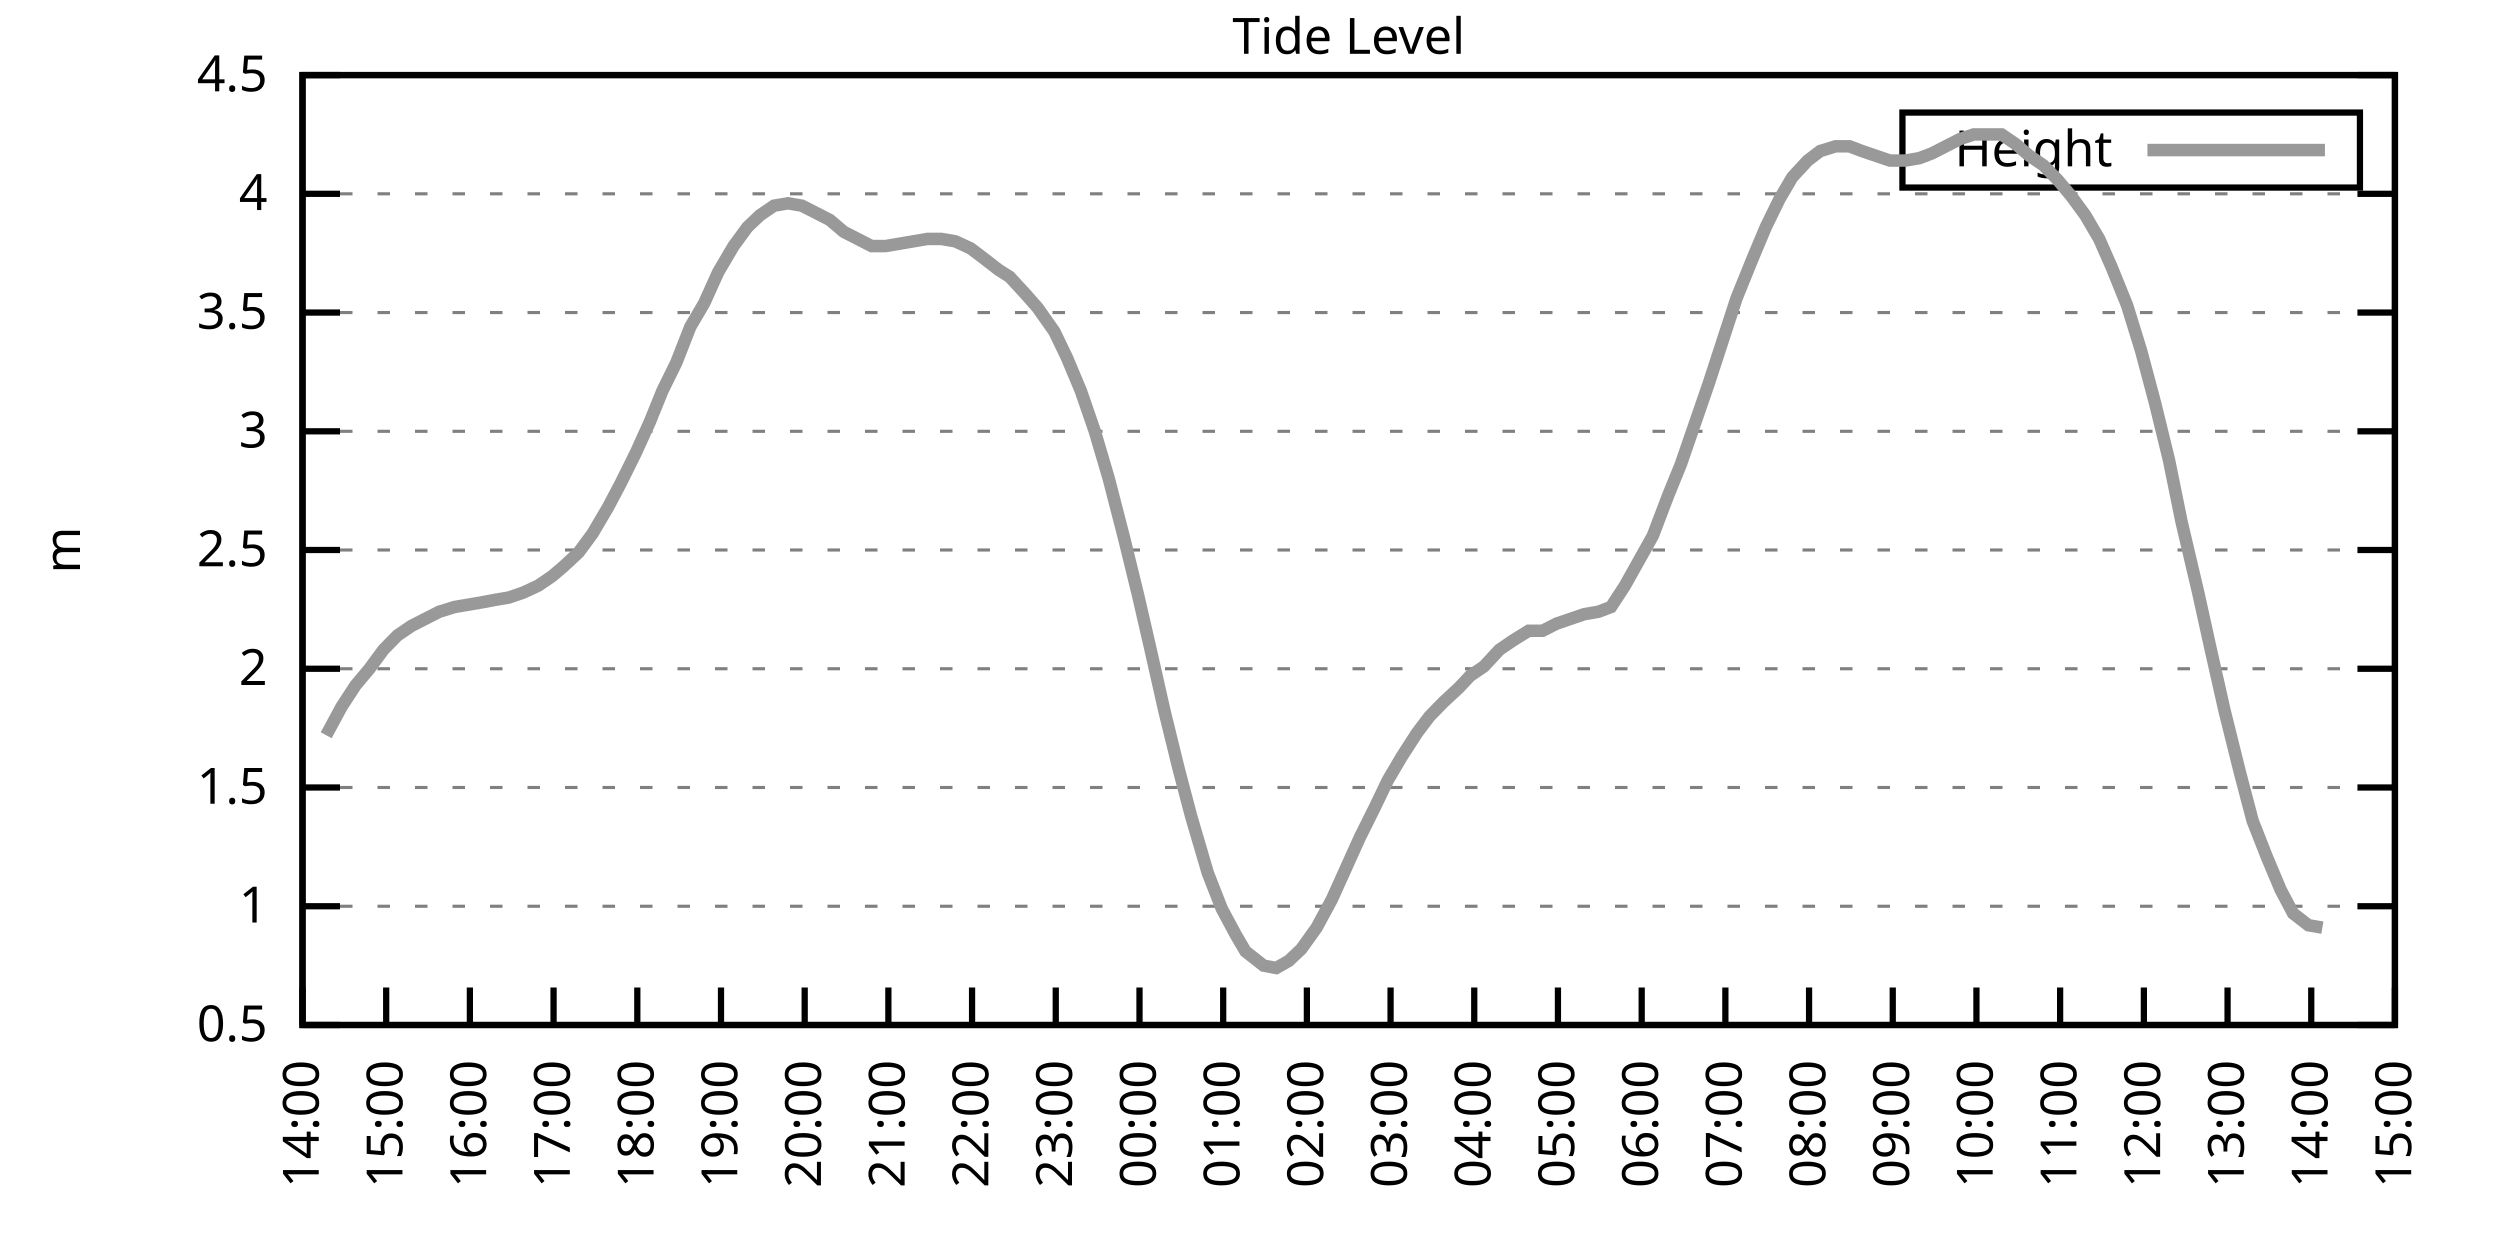
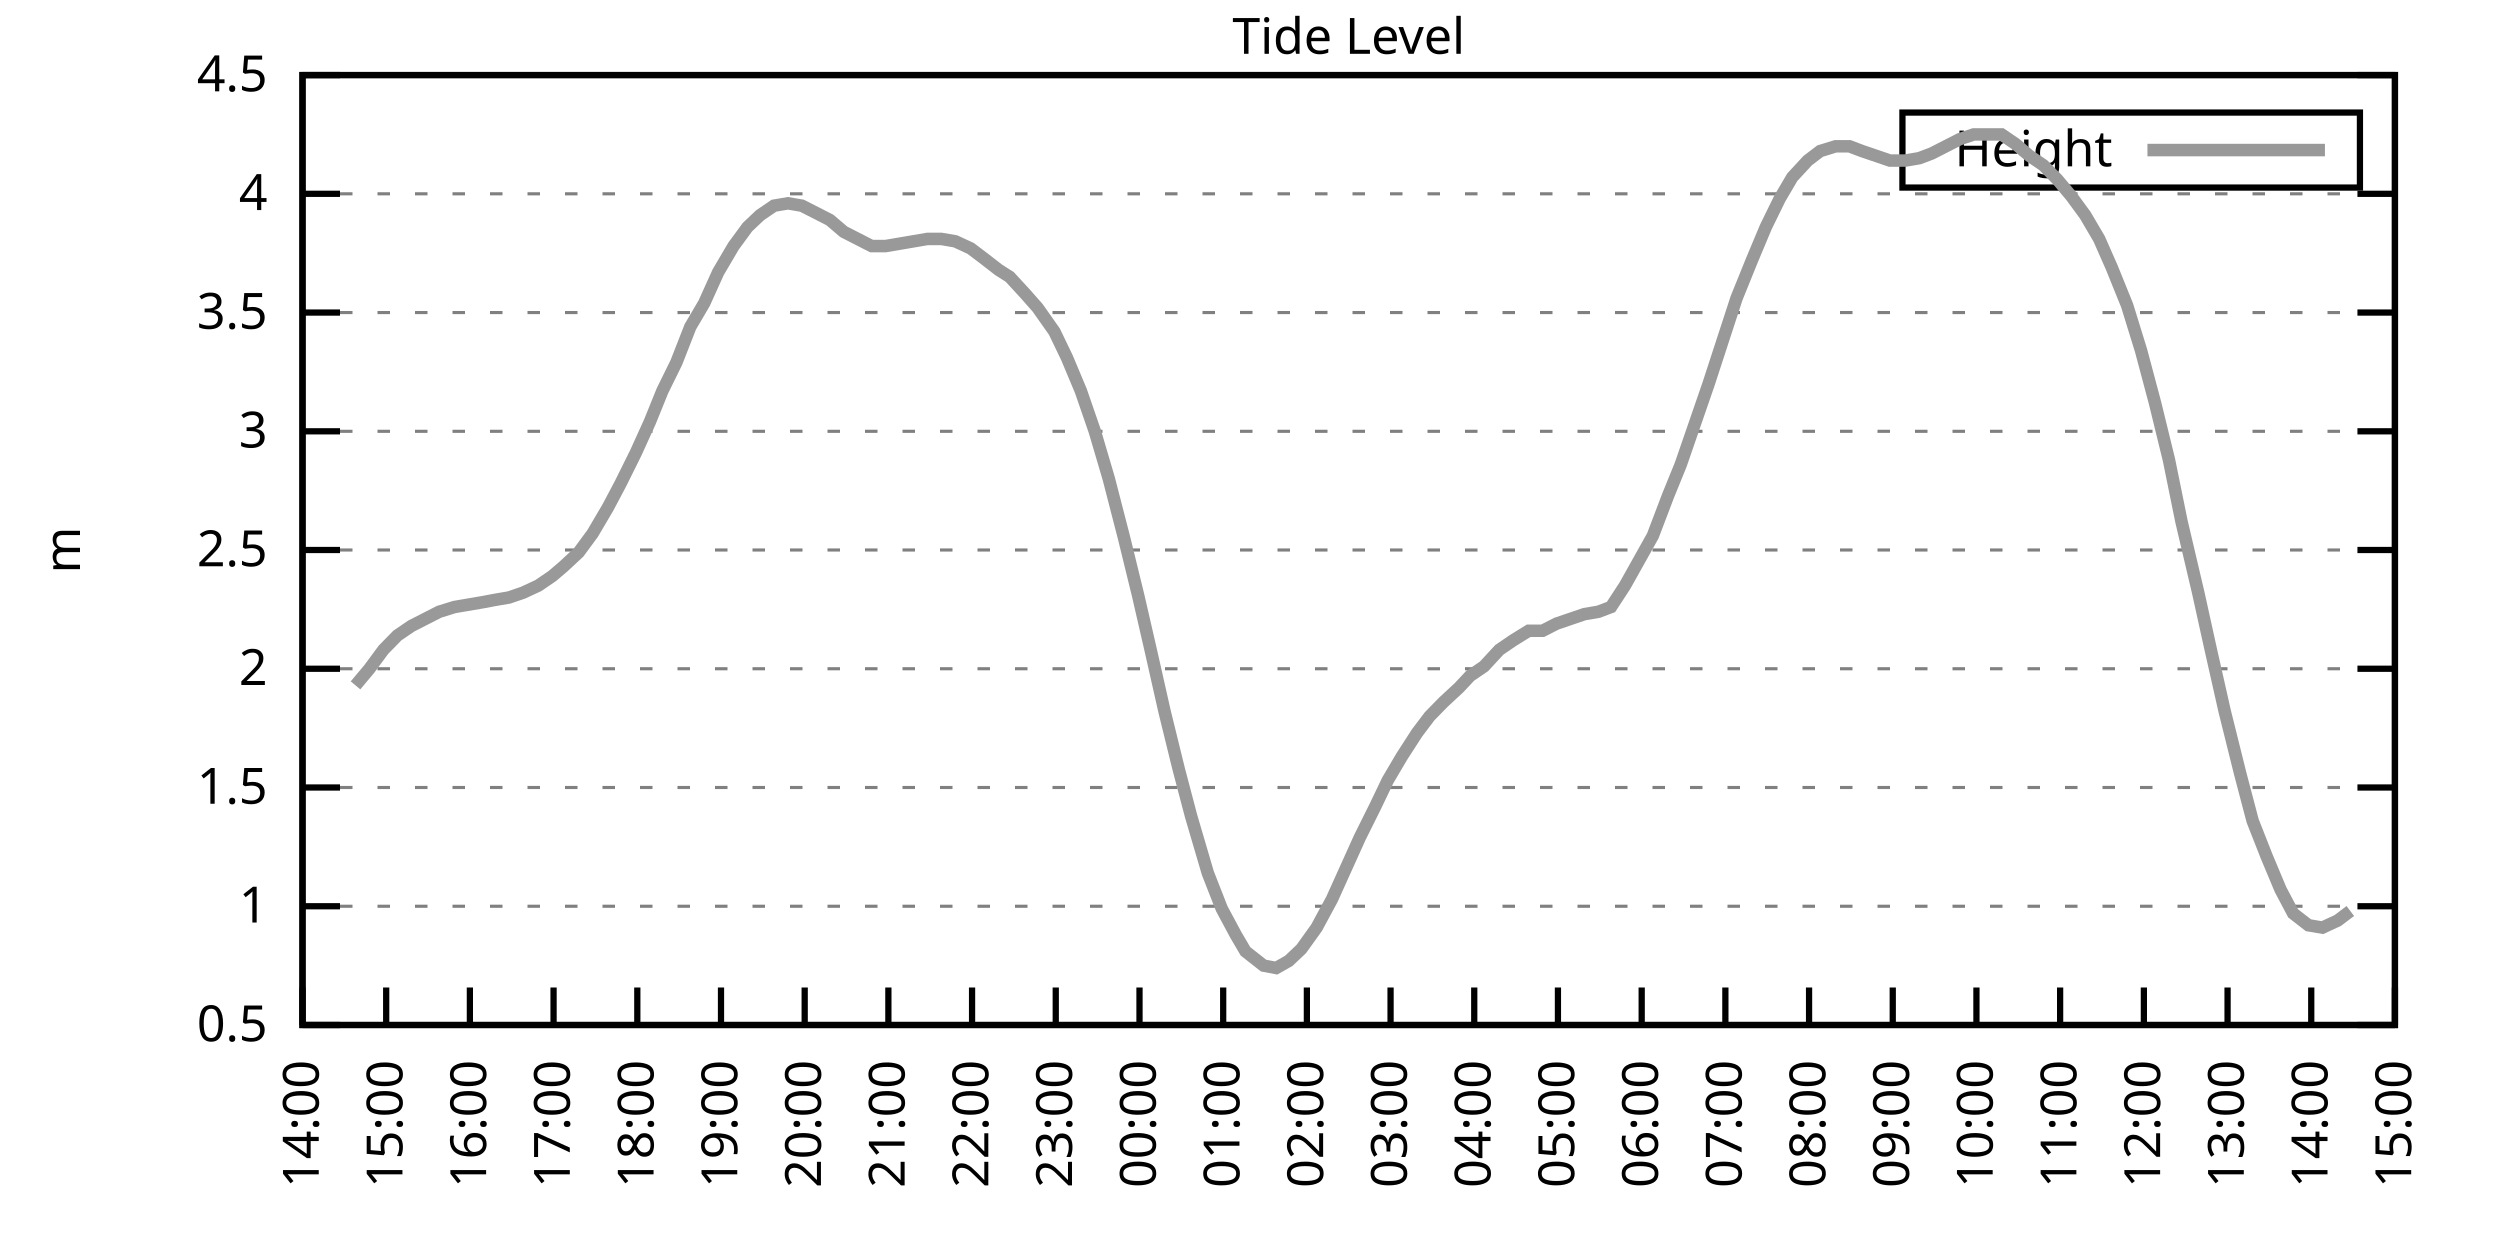
<svg xmlns="http://www.w3.org/2000/svg" xmlns:xlink="http://www.w3.org/1999/xlink" width="400" height="200" viewBox="0 0 400 200">
  <g id="gnuplot_canvas">
    <rect x="0" y="0" width="400" height="200" fill="none" />
    <defs>
      <circle id="gpDot" r="0.5" stroke-width="0.5" stroke="currentColor" />
      <path id="gpPt0" stroke-width="0.333" stroke="currentColor" d="M-1,0 h2 M0,-1 v2" />
      <path id="gpPt1" stroke-width="0.333" stroke="currentColor" d="M-1,-1 L1,1 M1,-1 L-1,1" />
      <path id="gpPt2" stroke-width="0.333" stroke="currentColor" d="M-1,0 L1,0 M0,-1 L0,1 M-1,-1 L1,1 M-1,1 L1,-1" />
      <rect id="gpPt3" stroke-width="0.333" stroke="currentColor" x="-1" y="-1" width="2" height="2" />
      <rect id="gpPt4" stroke-width="0.333" stroke="currentColor" fill="currentColor" x="-1" y="-1" width="2" height="2" />
      <circle id="gpPt5" stroke-width="0.333" stroke="currentColor" cx="0" cy="0" r="1" />
      <use xlink:href="#gpPt5" id="gpPt6" fill="currentColor" stroke="none" />
      <path id="gpPt7" stroke-width="0.333" stroke="currentColor" d="M0,-1.33 L-1.33,0.67 L1.33,0.67 z" />
      <use xlink:href="#gpPt7" id="gpPt8" fill="currentColor" stroke="none" />
      <use xlink:href="#gpPt7" id="gpPt9" stroke="currentColor" transform="rotate(180)" />
      <use xlink:href="#gpPt9" id="gpPt10" fill="currentColor" stroke="none" />
      <use xlink:href="#gpPt3" id="gpPt11" stroke="currentColor" transform="rotate(45)" />
      <use xlink:href="#gpPt11" id="gpPt12" fill="currentColor" stroke="none" />
      <path id="gpPt13" stroke-width="0.333" stroke="currentColor" d="M0,1.330 L1.265,0.411 L0.782,-1.067 L-0.782,-1.076 L-1.265,0.411 z" />
      <use xlink:href="#gpPt13" id="gpPt14" fill="currentColor" stroke="none" />
      <filter id="textbox" filterUnits="objectBoundingBox" x="0" y="0" height="1" width="1">
        <feFlood flood-color="white" flood-opacity="1" result="bgnd" />
        <feComposite in="SourceGraphic" in2="bgnd" operator="atop" />
      </filter>
      <filter id="greybox" filterUnits="objectBoundingBox" x="0" y="0" height="1" width="1">
        <feFlood flood-color="lightgrey" flood-opacity="1" result="grey" />
        <feComposite in="SourceGraphic" in2="grey" operator="atop" />
      </filter>
    </defs>
    <g fill="none" color="white" stroke="currentColor" stroke-width="1.00" stroke-linecap="butt" stroke-linejoin="miter">
</g>
    <g fill="none" color="black" stroke="currentColor" stroke-width="1.00" stroke-linecap="butt" stroke-linejoin="miter">
      <g stroke="none" shape-rendering="crispEdges">
        <polygon fill="rgb(255, 255, 255)" points="48.40,164.00 383.18,164.00 383.18,12.02 48.40,12.02 " />
      </g>
    </g>
    <g fill="none" color="black" stroke="currentColor" stroke-width="1.00" stroke-linecap="butt" stroke-linejoin="miter">
</g>
    <g fill="none" color="black" stroke="black" stroke-width="0.50" stroke-linecap="butt" stroke-linejoin="miter">
</g>
    <g fill="none" color="gray" stroke="currentColor" stroke-width="0.50" stroke-linecap="butt" stroke-linejoin="miter">
      <path stroke="gray" stroke-dasharray="2,4" class="gridline" d="M48.40,164.00 L383.19,164.00  " />
    </g>
    <g fill="none" color="gray" stroke="gray" stroke-width="1.00" stroke-linecap="butt" stroke-linejoin="miter">
</g>
    <g fill="none" color="black" stroke="currentColor" stroke-width="1.00" stroke-linecap="butt" stroke-linejoin="miter">
      <path stroke="black" d="M48.40,164.00 L54.40,164.00 M383.19,164.00 L377.19,164.00  " />
      <g transform="translate(42.80,166.60)" stroke="none" fill="black" font-family="Sans" font-size="8.00" text-anchor="end">
        <text>
          <tspan font-family="Sans"> 0.5</tspan>
        </text>
      </g>
    </g>
    <g fill="none" color="black" stroke="currentColor" stroke-width="1.00" stroke-linecap="butt" stroke-linejoin="miter">
</g>
    <g fill="none" color="black" stroke="black" stroke-width="0.50" stroke-linecap="butt" stroke-linejoin="miter">
</g>
    <g fill="none" color="gray" stroke="currentColor" stroke-width="0.50" stroke-linecap="butt" stroke-linejoin="miter">
      <path stroke="gray" stroke-dasharray="2,4" class="gridline" d="M48.40,145.00 L383.19,145.00  " />
    </g>
    <g fill="none" color="gray" stroke="gray" stroke-width="1.00" stroke-linecap="butt" stroke-linejoin="miter">
</g>
    <g fill="none" color="black" stroke="currentColor" stroke-width="1.00" stroke-linecap="butt" stroke-linejoin="miter">
      <path stroke="black" d="M48.40,145.00 L54.40,145.00 M383.19,145.00 L377.19,145.00  " />
      <g transform="translate(42.80,147.60)" stroke="none" fill="black" font-family="Sans" font-size="8.00" text-anchor="end">
        <text>
          <tspan font-family="Sans"> 1</tspan>
        </text>
      </g>
    </g>
    <g fill="none" color="black" stroke="currentColor" stroke-width="1.00" stroke-linecap="butt" stroke-linejoin="miter">
</g>
    <g fill="none" color="black" stroke="black" stroke-width="0.50" stroke-linecap="butt" stroke-linejoin="miter">
</g>
    <g fill="none" color="gray" stroke="currentColor" stroke-width="0.50" stroke-linecap="butt" stroke-linejoin="miter">
      <path stroke="gray" stroke-dasharray="2,4" class="gridline" d="M48.40,126.00 L383.19,126.00  " />
    </g>
    <g fill="none" color="gray" stroke="gray" stroke-width="1.00" stroke-linecap="butt" stroke-linejoin="miter">
</g>
    <g fill="none" color="black" stroke="currentColor" stroke-width="1.00" stroke-linecap="butt" stroke-linejoin="miter">
      <path stroke="black" d="M48.40,126.00 L54.40,126.00 M383.19,126.00 L377.19,126.00  " />
      <g transform="translate(42.80,128.60)" stroke="none" fill="black" font-family="Sans" font-size="8.00" text-anchor="end">
        <text>
          <tspan font-family="Sans"> 1.5</tspan>
        </text>
      </g>
    </g>
    <g fill="none" color="black" stroke="currentColor" stroke-width="1.00" stroke-linecap="butt" stroke-linejoin="miter">
</g>
    <g fill="none" color="black" stroke="black" stroke-width="0.50" stroke-linecap="butt" stroke-linejoin="miter">
</g>
    <g fill="none" color="gray" stroke="currentColor" stroke-width="0.50" stroke-linecap="butt" stroke-linejoin="miter">
      <path stroke="gray" stroke-dasharray="2,4" class="gridline" d="M48.40,107.00 L383.19,107.00  " />
    </g>
    <g fill="none" color="gray" stroke="gray" stroke-width="1.00" stroke-linecap="butt" stroke-linejoin="miter">
</g>
    <g fill="none" color="black" stroke="currentColor" stroke-width="1.00" stroke-linecap="butt" stroke-linejoin="miter">
      <path stroke="black" d="M48.40,107.00 L54.40,107.00 M383.19,107.00 L377.19,107.00  " />
      <g transform="translate(42.80,109.60)" stroke="none" fill="black" font-family="Sans" font-size="8.00" text-anchor="end">
        <text>
          <tspan font-family="Sans"> 2</tspan>
        </text>
      </g>
    </g>
    <g fill="none" color="black" stroke="currentColor" stroke-width="1.00" stroke-linecap="butt" stroke-linejoin="miter">
</g>
    <g fill="none" color="black" stroke="black" stroke-width="0.50" stroke-linecap="butt" stroke-linejoin="miter">
</g>
    <g fill="none" color="gray" stroke="currentColor" stroke-width="0.50" stroke-linecap="butt" stroke-linejoin="miter">
      <path stroke="gray" stroke-dasharray="2,4" class="gridline" d="M48.40,88.00 L383.19,88.00  " />
    </g>
    <g fill="none" color="gray" stroke="gray" stroke-width="1.00" stroke-linecap="butt" stroke-linejoin="miter">
</g>
    <g fill="none" color="black" stroke="currentColor" stroke-width="1.00" stroke-linecap="butt" stroke-linejoin="miter">
      <path stroke="black" d="M48.40,88.00 L54.40,88.00 M383.19,88.00 L377.19,88.00  " />
      <g transform="translate(42.80,90.60)" stroke="none" fill="black" font-family="Sans" font-size="8.00" text-anchor="end">
        <text>
          <tspan font-family="Sans"> 2.5</tspan>
        </text>
      </g>
    </g>
    <g fill="none" color="black" stroke="currentColor" stroke-width="1.00" stroke-linecap="butt" stroke-linejoin="miter">
</g>
    <g fill="none" color="black" stroke="black" stroke-width="0.50" stroke-linecap="butt" stroke-linejoin="miter">
</g>
    <g fill="none" color="gray" stroke="currentColor" stroke-width="0.50" stroke-linecap="butt" stroke-linejoin="miter">
      <path stroke="gray" stroke-dasharray="2,4" class="gridline" d="M48.40,69.01 L383.19,69.01  " />
    </g>
    <g fill="none" color="gray" stroke="gray" stroke-width="1.00" stroke-linecap="butt" stroke-linejoin="miter">
</g>
    <g fill="none" color="black" stroke="currentColor" stroke-width="1.00" stroke-linecap="butt" stroke-linejoin="miter">
      <path stroke="black" d="M48.40,69.01 L54.40,69.01 M383.19,69.01 L377.19,69.01  " />
      <g transform="translate(42.80,71.61)" stroke="none" fill="black" font-family="Sans" font-size="8.00" text-anchor="end">
        <text>
          <tspan font-family="Sans"> 3</tspan>
        </text>
      </g>
    </g>
    <g fill="none" color="black" stroke="currentColor" stroke-width="1.00" stroke-linecap="butt" stroke-linejoin="miter">
</g>
    <g fill="none" color="black" stroke="black" stroke-width="0.50" stroke-linecap="butt" stroke-linejoin="miter">
</g>
    <g fill="none" color="gray" stroke="currentColor" stroke-width="0.50" stroke-linecap="butt" stroke-linejoin="miter">
      <path stroke="gray" stroke-dasharray="2,4" class="gridline" d="M48.40,50.01 L383.19,50.01  " />
    </g>
    <g fill="none" color="gray" stroke="gray" stroke-width="1.00" stroke-linecap="butt" stroke-linejoin="miter">
</g>
    <g fill="none" color="black" stroke="currentColor" stroke-width="1.00" stroke-linecap="butt" stroke-linejoin="miter">
      <path stroke="black" d="M48.40,50.01 L54.40,50.01 M383.19,50.01 L377.19,50.01  " />
      <g transform="translate(42.80,52.61)" stroke="none" fill="black" font-family="Sans" font-size="8.00" text-anchor="end">
        <text>
          <tspan font-family="Sans"> 3.5</tspan>
        </text>
      </g>
    </g>
    <g fill="none" color="black" stroke="currentColor" stroke-width="1.00" stroke-linecap="butt" stroke-linejoin="miter">
</g>
    <g fill="none" color="black" stroke="black" stroke-width="0.50" stroke-linecap="butt" stroke-linejoin="miter">
</g>
    <g fill="none" color="gray" stroke="currentColor" stroke-width="0.50" stroke-linecap="butt" stroke-linejoin="miter">
      <path stroke="gray" stroke-dasharray="2,4" class="gridline" d="M48.40,31.01 L383.19,31.01  " />
    </g>
    <g fill="none" color="gray" stroke="gray" stroke-width="1.00" stroke-linecap="butt" stroke-linejoin="miter">
</g>
    <g fill="none" color="black" stroke="currentColor" stroke-width="1.00" stroke-linecap="butt" stroke-linejoin="miter">
      <path stroke="black" d="M48.40,31.01 L54.40,31.01 M383.19,31.01 L377.19,31.01  " />
      <g transform="translate(42.80,33.61)" stroke="none" fill="black" font-family="Sans" font-size="8.00" text-anchor="end">
        <text>
          <tspan font-family="Sans"> 4</tspan>
        </text>
      </g>
    </g>
    <g fill="none" color="black" stroke="currentColor" stroke-width="1.00" stroke-linecap="butt" stroke-linejoin="miter">
</g>
    <g fill="none" color="black" stroke="black" stroke-width="0.50" stroke-linecap="butt" stroke-linejoin="miter">
</g>
    <g fill="none" color="gray" stroke="currentColor" stroke-width="0.50" stroke-linecap="butt" stroke-linejoin="miter">
      <path stroke="gray" stroke-dasharray="2,4" class="gridline" d="M48.40,12.01 L383.19,12.01  " />
    </g>
    <g fill="none" color="gray" stroke="gray" stroke-width="1.00" stroke-linecap="butt" stroke-linejoin="miter">
</g>
    <g fill="none" color="black" stroke="currentColor" stroke-width="1.00" stroke-linecap="butt" stroke-linejoin="miter">
      <path stroke="black" d="M48.40,12.01 L54.40,12.01 M383.19,12.01 L377.19,12.01  " />
      <g transform="translate(42.80,14.61)" stroke="none" fill="black" font-family="Sans" font-size="8.00" text-anchor="end">
        <text>
          <tspan font-family="Sans"> 4.5</tspan>
        </text>
      </g>
    </g>
    <g fill="none" color="black" stroke="currentColor" stroke-width="1.00" stroke-linecap="butt" stroke-linejoin="miter">
      <path stroke="black" d="M48.40,164.00 L48.40,158.00  " />
      <g transform="translate(51.00,169.60) rotate(270.00)" stroke="none" fill="black" font-family="Sans" font-size="8.00" text-anchor="end">
        <text>
          <tspan font-family="Sans">14:00</tspan>
        </text>
      </g>
    </g>
    <g fill="none" color="black" stroke="currentColor" stroke-width="1.00" stroke-linecap="butt" stroke-linejoin="miter">
      <path stroke="black" d="M61.79,164.00 L61.79,158.00  " />
      <g transform="translate(64.39,169.60) rotate(270.00)" stroke="none" fill="black" font-family="Sans" font-size="8.00" text-anchor="end">
        <text>
          <tspan font-family="Sans">15:00</tspan>
        </text>
      </g>
    </g>
    <g fill="none" color="black" stroke="currentColor" stroke-width="1.00" stroke-linecap="butt" stroke-linejoin="miter">
      <path stroke="black" d="M75.18,164.00 L75.18,158.00  " />
      <g transform="translate(77.78,169.60) rotate(270.00)" stroke="none" fill="black" font-family="Sans" font-size="8.00" text-anchor="end">
        <text>
          <tspan font-family="Sans">16:00</tspan>
        </text>
      </g>
    </g>
    <g fill="none" color="black" stroke="currentColor" stroke-width="1.00" stroke-linecap="butt" stroke-linejoin="miter">
      <path stroke="black" d="M88.57,164.00 L88.57,158.00  " />
      <g transform="translate(91.17,169.60) rotate(270.00)" stroke="none" fill="black" font-family="Sans" font-size="8.00" text-anchor="end">
        <text>
          <tspan font-family="Sans">17:00</tspan>
        </text>
      </g>
    </g>
    <g fill="none" color="black" stroke="currentColor" stroke-width="1.00" stroke-linecap="butt" stroke-linejoin="miter">
      <path stroke="black" d="M101.97,164.00 L101.97,158.00  " />
      <g transform="translate(104.57,169.60) rotate(270.00)" stroke="none" fill="black" font-family="Sans" font-size="8.00" text-anchor="end">
        <text>
          <tspan font-family="Sans">18:00</tspan>
        </text>
      </g>
    </g>
    <g fill="none" color="black" stroke="currentColor" stroke-width="1.00" stroke-linecap="butt" stroke-linejoin="miter">
      <path stroke="black" d="M115.36,164.00 L115.36,158.00  " />
      <g transform="translate(117.96,169.60) rotate(270.00)" stroke="none" fill="black" font-family="Sans" font-size="8.00" text-anchor="end">
        <text>
          <tspan font-family="Sans">19:00</tspan>
        </text>
      </g>
    </g>
    <g fill="none" color="black" stroke="currentColor" stroke-width="1.00" stroke-linecap="butt" stroke-linejoin="miter">
      <path stroke="black" d="M128.75,164.00 L128.75,158.00  " />
      <g transform="translate(131.35,169.60) rotate(270.00)" stroke="none" fill="black" font-family="Sans" font-size="8.00" text-anchor="end">
        <text>
          <tspan font-family="Sans">20:00</tspan>
        </text>
      </g>
    </g>
    <g fill="none" color="black" stroke="currentColor" stroke-width="1.00" stroke-linecap="butt" stroke-linejoin="miter">
      <path stroke="black" d="M142.14,164.00 L142.14,158.00  " />
      <g transform="translate(144.74,169.60) rotate(270.00)" stroke="none" fill="black" font-family="Sans" font-size="8.00" text-anchor="end">
        <text>
          <tspan font-family="Sans">21:00</tspan>
        </text>
      </g>
    </g>
    <g fill="none" color="black" stroke="currentColor" stroke-width="1.00" stroke-linecap="butt" stroke-linejoin="miter">
      <path stroke="black" d="M155.53,164.00 L155.53,158.00  " />
      <g transform="translate(158.13,169.60) rotate(270.00)" stroke="none" fill="black" font-family="Sans" font-size="8.00" text-anchor="end">
        <text>
          <tspan font-family="Sans">22:00</tspan>
        </text>
      </g>
    </g>
    <g fill="none" color="black" stroke="currentColor" stroke-width="1.00" stroke-linecap="butt" stroke-linejoin="miter">
      <path stroke="black" d="M168.92,164.00 L168.92,158.00  " />
      <g transform="translate(171.52,169.60) rotate(270.00)" stroke="none" fill="black" font-family="Sans" font-size="8.00" text-anchor="end">
        <text>
          <tspan font-family="Sans">23:00</tspan>
        </text>
      </g>
    </g>
    <g fill="none" color="black" stroke="currentColor" stroke-width="1.00" stroke-linecap="butt" stroke-linejoin="miter">
      <path stroke="black" d="M182.32,164.00 L182.32,158.00  " />
      <g transform="translate(184.92,169.60) rotate(270.00)" stroke="none" fill="black" font-family="Sans" font-size="8.00" text-anchor="end">
        <text>
          <tspan font-family="Sans">00:00</tspan>
        </text>
      </g>
    </g>
    <g fill="none" color="black" stroke="currentColor" stroke-width="1.00" stroke-linecap="butt" stroke-linejoin="miter">
      <path stroke="black" d="M195.71,164.00 L195.71,158.00  " />
      <g transform="translate(198.31,169.60) rotate(270.00)" stroke="none" fill="black" font-family="Sans" font-size="8.00" text-anchor="end">
        <text>
          <tspan font-family="Sans">01:00</tspan>
        </text>
      </g>
    </g>
    <g fill="none" color="black" stroke="currentColor" stroke-width="1.00" stroke-linecap="butt" stroke-linejoin="miter">
      <path stroke="black" d="M209.10,164.00 L209.10,158.00  " />
      <g transform="translate(211.70,169.60) rotate(270.00)" stroke="none" fill="black" font-family="Sans" font-size="8.00" text-anchor="end">
        <text>
          <tspan font-family="Sans">02:00</tspan>
        </text>
      </g>
    </g>
    <g fill="none" color="black" stroke="currentColor" stroke-width="1.00" stroke-linecap="butt" stroke-linejoin="miter">
      <path stroke="black" d="M222.49,164.00 L222.49,158.00  " />
      <g transform="translate(225.09,169.60) rotate(270.00)" stroke="none" fill="black" font-family="Sans" font-size="8.00" text-anchor="end">
        <text>
          <tspan font-family="Sans">03:00</tspan>
        </text>
      </g>
    </g>
    <g fill="none" color="black" stroke="currentColor" stroke-width="1.00" stroke-linecap="butt" stroke-linejoin="miter">
      <path stroke="black" d="M235.88,164.00 L235.88,158.00  " />
      <g transform="translate(238.48,169.60) rotate(270.00)" stroke="none" fill="black" font-family="Sans" font-size="8.00" text-anchor="end">
        <text>
          <tspan font-family="Sans">04:00</tspan>
        </text>
      </g>
    </g>
    <g fill="none" color="black" stroke="currentColor" stroke-width="1.00" stroke-linecap="butt" stroke-linejoin="miter">
      <path stroke="black" d="M249.27,164.00 L249.27,158.00  " />
      <g transform="translate(251.87,169.60) rotate(270.00)" stroke="none" fill="black" font-family="Sans" font-size="8.00" text-anchor="end">
        <text>
          <tspan font-family="Sans">05:00</tspan>
        </text>
      </g>
    </g>
    <g fill="none" color="black" stroke="currentColor" stroke-width="1.00" stroke-linecap="butt" stroke-linejoin="miter">
      <path stroke="black" d="M262.67,164.00 L262.67,158.00  " />
      <g transform="translate(265.27,169.60) rotate(270.00)" stroke="none" fill="black" font-family="Sans" font-size="8.00" text-anchor="end">
        <text>
          <tspan font-family="Sans">06:00</tspan>
        </text>
      </g>
    </g>
    <g fill="none" color="black" stroke="currentColor" stroke-width="1.00" stroke-linecap="butt" stroke-linejoin="miter">
      <path stroke="black" d="M276.06,164.00 L276.06,158.00  " />
      <g transform="translate(278.66,169.60) rotate(270.00)" stroke="none" fill="black" font-family="Sans" font-size="8.00" text-anchor="end">
        <text>
          <tspan font-family="Sans">07:00</tspan>
        </text>
      </g>
    </g>
    <g fill="none" color="black" stroke="currentColor" stroke-width="1.00" stroke-linecap="butt" stroke-linejoin="miter">
      <path stroke="black" d="M289.45,164.00 L289.45,158.00  " />
      <g transform="translate(292.05,169.60) rotate(270.00)" stroke="none" fill="black" font-family="Sans" font-size="8.00" text-anchor="end">
        <text>
          <tspan font-family="Sans">08:00</tspan>
        </text>
      </g>
    </g>
    <g fill="none" color="black" stroke="currentColor" stroke-width="1.00" stroke-linecap="butt" stroke-linejoin="miter">
      <path stroke="black" d="M302.84,164.00 L302.84,158.00  " />
      <g transform="translate(305.44,169.60) rotate(270.00)" stroke="none" fill="black" font-family="Sans" font-size="8.00" text-anchor="end">
        <text>
          <tspan font-family="Sans">09:00</tspan>
        </text>
      </g>
    </g>
    <g fill="none" color="black" stroke="currentColor" stroke-width="1.00" stroke-linecap="butt" stroke-linejoin="miter">
      <path stroke="black" d="M316.23,164.00 L316.23,158.00  " />
      <g transform="translate(318.83,169.60) rotate(270.00)" stroke="none" fill="black" font-family="Sans" font-size="8.00" text-anchor="end">
        <text>
          <tspan font-family="Sans">10:00</tspan>
        </text>
      </g>
    </g>
    <g fill="none" color="black" stroke="currentColor" stroke-width="1.00" stroke-linecap="butt" stroke-linejoin="miter">
      <path stroke="black" d="M329.62,164.00 L329.62,158.00  " />
      <g transform="translate(332.22,169.60) rotate(270.00)" stroke="none" fill="black" font-family="Sans" font-size="8.00" text-anchor="end">
        <text>
          <tspan font-family="Sans">11:00</tspan>
        </text>
      </g>
    </g>
    <g fill="none" color="black" stroke="currentColor" stroke-width="1.00" stroke-linecap="butt" stroke-linejoin="miter">
      <path stroke="black" d="M343.02,164.00 L343.02,158.00  " />
      <g transform="translate(345.62,169.60) rotate(270.00)" stroke="none" fill="black" font-family="Sans" font-size="8.00" text-anchor="end">
        <text>
          <tspan font-family="Sans">12:00</tspan>
        </text>
      </g>
    </g>
    <g fill="none" color="black" stroke="currentColor" stroke-width="1.00" stroke-linecap="butt" stroke-linejoin="miter">
      <path stroke="black" d="M356.41,164.00 L356.41,158.00  " />
      <g transform="translate(359.01,169.60) rotate(270.00)" stroke="none" fill="black" font-family="Sans" font-size="8.00" text-anchor="end">
        <text>
          <tspan font-family="Sans">13:00</tspan>
        </text>
      </g>
    </g>
    <g fill="none" color="black" stroke="currentColor" stroke-width="1.00" stroke-linecap="butt" stroke-linejoin="miter">
      <path stroke="black" d="M369.80,164.00 L369.80,158.00  " />
      <g transform="translate(372.40,169.60) rotate(270.00)" stroke="none" fill="black" font-family="Sans" font-size="8.00" text-anchor="end">
        <text>
          <tspan font-family="Sans">14:00</tspan>
        </text>
      </g>
    </g>
    <g fill="none" color="black" stroke="currentColor" stroke-width="1.00" stroke-linecap="butt" stroke-linejoin="miter">
      <path stroke="black" d="M383.19,164.00 L383.19,158.00  " />
      <g transform="translate(385.79,169.60) rotate(270.00)" stroke="none" fill="black" font-family="Sans" font-size="8.00" text-anchor="end">
        <text>
          <tspan font-family="Sans">15:00</tspan>
        </text>
      </g>
    </g>
    <g fill="none" color="black" stroke="currentColor" stroke-width="1.00" stroke-linecap="butt" stroke-linejoin="miter">
</g>
    <g fill="none" color="black" stroke="currentColor" stroke-width="1.00" stroke-linecap="butt" stroke-linejoin="miter">
      <path stroke="black" d="M48.40,12.01 L48.40,164.00 L383.19,164.00 L383.19,12.01 L48.40,12.01 Z  " />
    </g>
    <g fill="none" color="black" stroke="currentColor" stroke-width="1.00" stroke-linecap="butt" stroke-linejoin="miter">
</g>
    <g fill="none" color="black" stroke="currentColor" stroke-width="1.00" stroke-linecap="butt" stroke-linejoin="miter">
      <path stroke="black" d="M304.39,30.01 L304.39,18.01 L377.59,18.01 L377.59,30.01 L304.39,30.01 Z  " />
    </g>
    <g id="Tide_level_plot_1">
      <g fill="none" color="white" stroke="black" stroke-width="2.00" stroke-linecap="butt" stroke-linejoin="miter">
</g>
      <g fill="none" color="black" stroke="currentColor" stroke-width="2.00" stroke-linecap="butt" stroke-linejoin="miter">
        <g transform="translate(337.99,26.61)" stroke="none" fill="black" font-family="Sans" font-size="8.00" text-anchor="end">
          <text>
            <tspan font-family="Sans">Height</tspan>
          </text>
        </g>
      </g>
      <g fill="none" color="black" stroke="currentColor" stroke-width="2.00" stroke-linecap="butt" stroke-linejoin="miter">
-         <path stroke="rgb(153, 153, 153)" d="M343.59,24.01 L371.99,24.01 M52.19,117.64 L54.65,113.08 L56.88,109.66 L59.11,107.00 L61.35,103.96 L63.58,101.68   L65.81,100.16 L70.27,97.88 L72.73,97.12 L74.96,96.74 L77.19,96.36 L79.20,95.98 L81.43,95.60 L83.66,94.84   L86.12,93.70 L88.35,92.18 L90.14,90.66 L92.59,88.38 L94.82,85.35 L97.28,81.17 L99.29,77.37 L101.74,72.43   L103.98,67.49 L105.98,62.55 L108.22,57.99 L110.45,52.29 L112.68,48.49 L114.91,43.55 L117.37,39.37 L119.60,36.33   L121.61,34.43 L123.84,32.91 L126.07,32.53 L128.30,32.91 L130.54,34.05 L132.77,35.19 L135.00,37.09 L137.23,38.23   L139.46,39.37 L141.69,39.37 L143.93,38.99 L146.16,38.61 L148.39,38.23 L150.62,38.23 L152.85,38.61 L155.31,39.75   L157.32,41.27 L159.77,43.17 L161.56,44.31 L164.01,46.97 L166.02,49.25 L168.70,53.05 L170.71,57.23 L172.94,62.55   L175.17,69.01 L177.41,76.61 L179.86,86.11 L182.09,95.22 L184.10,103.96 L186.33,113.84 L188.57,122.96 L190.57,130.56   L193.25,139.68 L195.48,145.38 L197.72,149.56 L199.28,152.22 L202.18,154.50 L204.19,154.88 L206.20,153.74 L208.21,151.84   L210.66,148.42 L213.12,143.86 L215.35,138.92 L217.58,133.98 L220.04,129.04 L222.04,124.86 L224.28,121.06 L226.73,117.26   L228.74,114.60 L230.97,112.32 L233.43,110.04 L235.21,108.14 L237.44,106.62 L239.90,103.96 L242.13,102.44 L244.59,100.92   L246.82,100.92 L249.05,99.78 L251.28,99.02 L253.51,98.26 L255.75,97.88 L257.76,97.12 L259.99,93.70 L264.45,85.73   L266.91,79.27 L268.92,74.33 L271.15,67.87 L273.38,61.41 L275.61,54.57 L277.84,47.73 L280.30,41.65 L282.53,36.33   L284.76,31.77 L286.77,28.35 L289.23,25.69 L291.23,24.17 L293.69,23.41 L295.92,23.41 L297.93,24.17 L300.16,24.93   L302.39,25.69 L304.85,25.69 L307.08,25.31 L309.09,24.55 L311.32,23.41 L313.55,22.27 L315.79,21.51 L318.02,21.51   L320.25,21.51 L322.48,23.03 L324.71,24.93 L326.95,26.45 L329.18,28.73 L331.41,31.39 L333.64,34.43 L335.87,38.23   L337.88,42.79 L340.34,48.87 L342.57,56.09 L344.80,64.45 L347.03,73.57 L349.04,83.45 L351.72,94.84 L353.73,103.96   L355.96,113.84 L358.42,123.72 L360.42,131.32 L362.66,137.02 L364.89,142.34 L366.90,146.14 L369.35,148.04 L371.58,148.42    " />
+         <path stroke="rgb(153, 153, 153)" d="M343.59,24.01 L371.99,24.01 M56.88,109.66 L59.11,107.00 L61.35,103.96 L63.58,101.68 L65.81,100.16 L70.27,97.88   L72.73,97.12 L74.96,96.74 L77.19,96.36 L79.20,95.98 L81.43,95.60 L83.66,94.84 L86.12,93.70 L88.35,92.18   L90.14,90.66 L92.59,88.38 L94.82,85.35 L97.28,81.17 L99.29,77.37 L101.74,72.43 L103.98,67.49 L105.98,62.55   L108.22,57.99 L110.45,52.29 L112.68,48.49 L114.91,43.55 L117.37,39.37 L119.60,36.33 L121.61,34.43 L123.84,32.91   L126.07,32.53 L128.30,32.91 L130.54,34.05 L132.77,35.19 L135.00,37.09 L137.23,38.23 L139.46,39.37 L141.69,39.37   L143.93,38.99 L146.16,38.61 L148.39,38.23 L150.62,38.23 L152.85,38.61 L155.31,39.75 L157.32,41.27 L159.77,43.17   L161.56,44.31 L164.01,46.97 L166.02,49.25 L168.70,53.05 L170.71,57.23 L172.94,62.55 L175.17,69.01 L177.41,76.61   L179.86,86.11 L182.09,95.22 L184.10,103.96 L186.33,113.84 L188.57,122.96 L190.57,130.56 L193.25,139.68 L195.48,145.38   L197.72,149.56 L199.28,152.22 L202.18,154.50 L204.19,154.88 L206.20,153.74 L208.21,151.84 L210.66,148.42 L213.12,143.86   L215.35,138.92 L217.58,133.98 L220.04,129.04 L222.04,124.86 L224.28,121.06 L226.73,117.26 L228.74,114.60 L230.97,112.32   L233.43,110.04 L235.21,108.14 L237.44,106.62 L239.90,103.96 L242.13,102.44 L244.59,100.92 L246.82,100.92 L249.05,99.78   L251.28,99.02 L253.51,98.26 L255.75,97.88 L257.76,97.12 L259.99,93.70 L264.45,85.73 L266.91,79.27 L268.92,74.33   L271.15,67.87 L273.38,61.41 L275.61,54.57 L277.84,47.73 L280.30,41.65 L282.53,36.33 L284.76,31.77 L286.77,28.35   L289.23,25.69 L291.23,24.17 L293.69,23.41 L295.92,23.41 L297.93,24.17 L300.16,24.93 L302.39,25.69 L304.85,25.69   L307.08,25.31 L309.09,24.55 L311.32,23.41 L313.55,22.27 L315.79,21.51 L318.02,21.51 L320.25,21.51 L322.48,23.03   L324.71,24.93 L326.95,26.45 L329.18,28.73 L331.41,31.39 L333.64,34.43 L335.87,38.23 L337.88,42.79 L340.34,48.87   L342.57,56.09 L344.80,64.45 L347.03,73.57 L349.04,83.45 L351.72,94.84 L353.73,103.96 L355.96,113.84 L358.42,123.72   L360.42,131.32 L362.66,137.02 L364.89,142.34 L366.90,146.14 L369.35,148.04 L371.58,148.42 L374.04,147.28 L376.05,145.76    " />
      </g>
    </g>
    <g fill="none" color="black" stroke="currentColor" stroke-width="2.00" stroke-linecap="butt" stroke-linejoin="miter">
</g>
    <g fill="none" color="black" stroke="black" stroke-width="1.00" stroke-linecap="butt" stroke-linejoin="miter">
</g>
    <g fill="none" color="black" stroke="currentColor" stroke-width="1.00" stroke-linecap="butt" stroke-linejoin="miter">
      <path stroke="black" d="M48.40,12.01 L48.40,164.00 L383.19,164.00 L383.19,12.01 L48.40,12.01 Z  " />
      <g transform="translate(12.80,88.01) rotate(270.00)" stroke="none" fill="black" font-family="Sans" font-size="8.00" text-anchor="middle">
        <text>
          <tspan font-family="Sans">m</tspan>
        </text>
      </g>
    </g>
    <g fill="none" color="black" stroke="currentColor" stroke-width="1.00" stroke-linecap="butt" stroke-linejoin="miter">
</g>
    <g fill="none" color="black" stroke="currentColor" stroke-width="1.00" stroke-linecap="butt" stroke-linejoin="miter">
      <g transform="translate(215.79,8.61)" stroke="none" fill="black" font-family="Sans" font-size="8.00" text-anchor="middle">
        <text>
          <tspan font-family="Sans">Tide Level</tspan>
        </text>
      </g>
    </g>
    <g fill="none" color="black" stroke="currentColor" stroke-width="1.00" stroke-linecap="butt" stroke-linejoin="miter">
</g>
  </g>
</svg>
